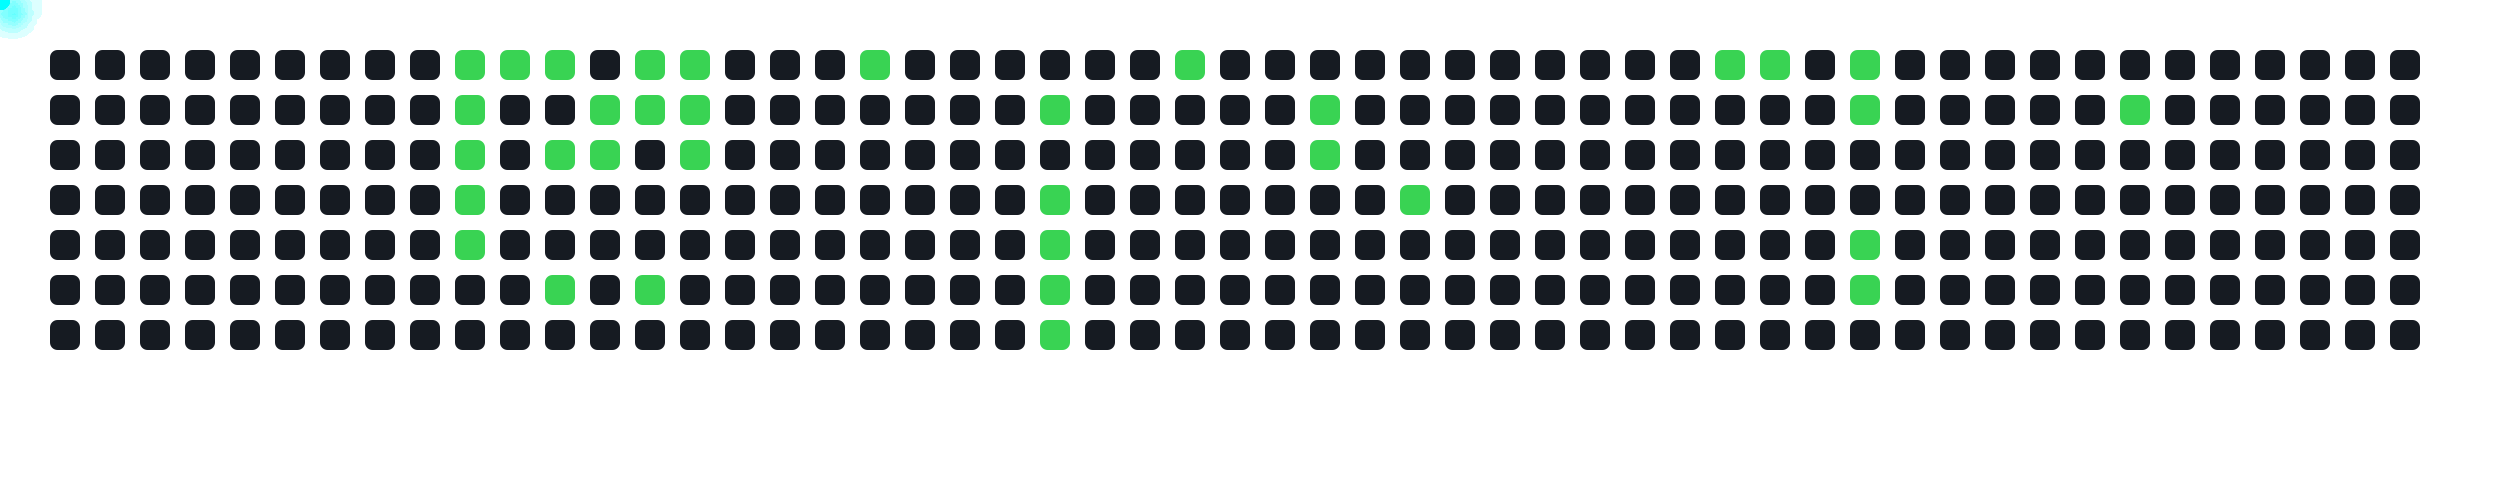
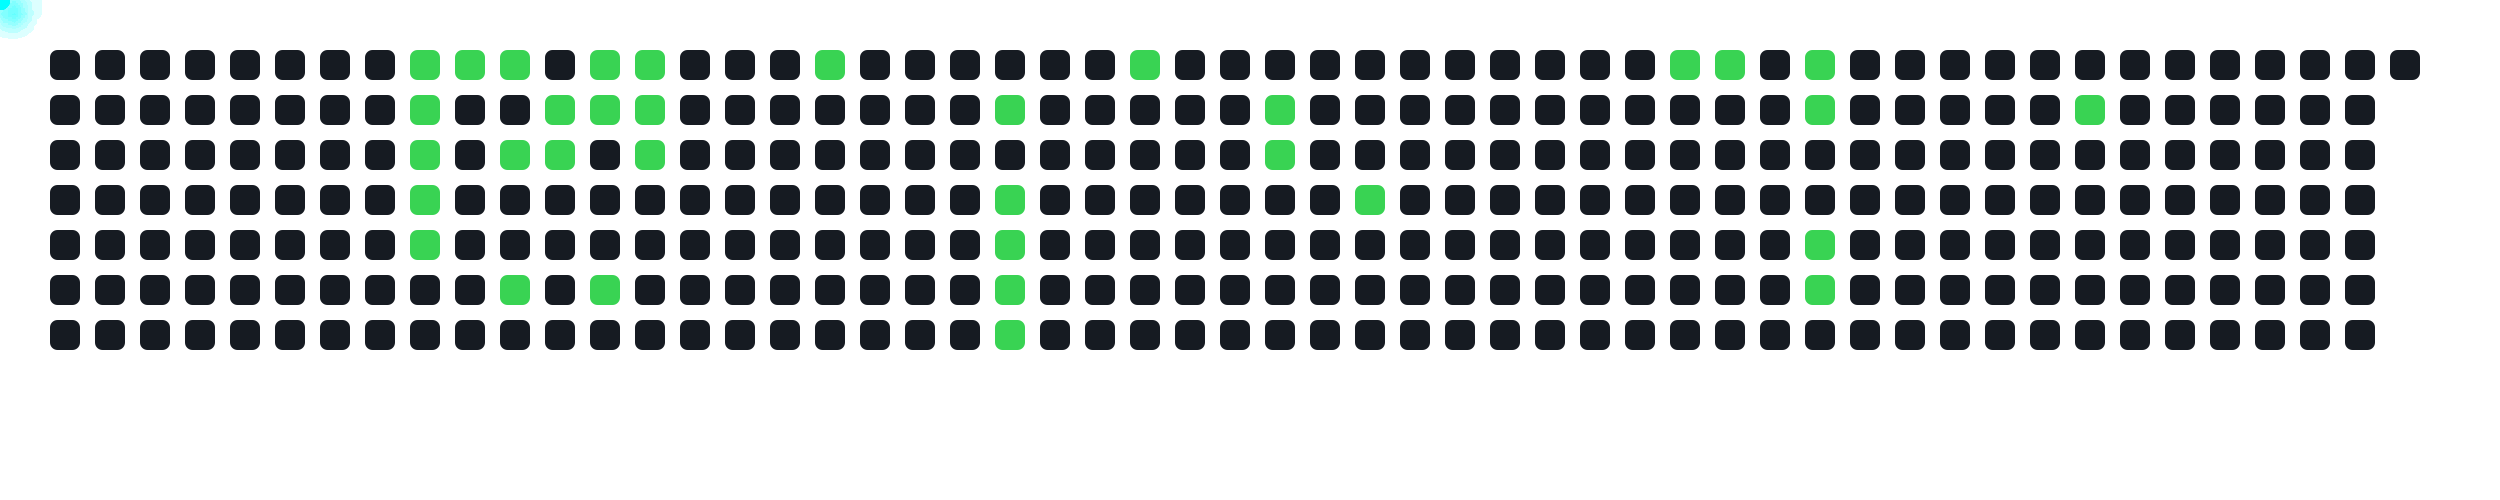
<svg xmlns="http://www.w3.org/2000/svg" width="1000" height="200">
  <style>
      .cell { fill: #161b22; rx: 3; }
      .active { fill: #39d353; }
      .comet { fill: cyan; filter: drop-shadow(0 0 6px cyan); }
    </style>
  <rect x="20" y="20" width="12" height="12" class="cell " />
  <rect x="20" y="38" width="12" height="12" class="cell " />
  <rect x="20" y="56" width="12" height="12" class="cell " />
  <rect x="20" y="74" width="12" height="12" class="cell " />
  <rect x="20" y="92" width="12" height="12" class="cell " />
  <rect x="20" y="110" width="12" height="12" class="cell " />
  <rect x="20" y="128" width="12" height="12" class="cell " />
  <rect x="38" y="20" width="12" height="12" class="cell " />
  <rect x="38" y="38" width="12" height="12" class="cell " />
  <rect x="38" y="56" width="12" height="12" class="cell " />
  <rect x="38" y="74" width="12" height="12" class="cell " />
  <rect x="38" y="92" width="12" height="12" class="cell " />
  <rect x="38" y="110" width="12" height="12" class="cell " />
  <rect x="38" y="128" width="12" height="12" class="cell " />
  <rect x="56" y="20" width="12" height="12" class="cell " />
  <rect x="56" y="38" width="12" height="12" class="cell " />
  <rect x="56" y="56" width="12" height="12" class="cell " />
  <rect x="56" y="74" width="12" height="12" class="cell " />
  <rect x="56" y="92" width="12" height="12" class="cell " />
  <rect x="56" y="110" width="12" height="12" class="cell " />
  <rect x="56" y="128" width="12" height="12" class="cell " />
  <rect x="74" y="20" width="12" height="12" class="cell " />
  <rect x="74" y="38" width="12" height="12" class="cell " />
  <rect x="74" y="56" width="12" height="12" class="cell " />
  <rect x="74" y="74" width="12" height="12" class="cell " />
  <rect x="74" y="92" width="12" height="12" class="cell " />
  <rect x="74" y="110" width="12" height="12" class="cell " />
  <rect x="74" y="128" width="12" height="12" class="cell " />
  <rect x="92" y="20" width="12" height="12" class="cell " />
  <rect x="92" y="38" width="12" height="12" class="cell " />
  <rect x="92" y="56" width="12" height="12" class="cell " />
  <rect x="92" y="74" width="12" height="12" class="cell " />
  <rect x="92" y="92" width="12" height="12" class="cell " />
  <rect x="92" y="110" width="12" height="12" class="cell " />
  <rect x="92" y="128" width="12" height="12" class="cell " />
  <rect x="110" y="20" width="12" height="12" class="cell " />
  <rect x="110" y="38" width="12" height="12" class="cell " />
  <rect x="110" y="56" width="12" height="12" class="cell " />
  <rect x="110" y="74" width="12" height="12" class="cell " />
  <rect x="110" y="92" width="12" height="12" class="cell " />
  <rect x="110" y="110" width="12" height="12" class="cell " />
  <rect x="110" y="128" width="12" height="12" class="cell " />
  <rect x="128" y="20" width="12" height="12" class="cell " />
  <rect x="128" y="38" width="12" height="12" class="cell " />
  <rect x="128" y="56" width="12" height="12" class="cell " />
  <rect x="128" y="74" width="12" height="12" class="cell " />
  <rect x="128" y="92" width="12" height="12" class="cell " />
  <rect x="128" y="110" width="12" height="12" class="cell " />
  <rect x="128" y="128" width="12" height="12" class="cell " />
  <rect x="146" y="20" width="12" height="12" class="cell " />
  <rect x="146" y="38" width="12" height="12" class="cell " />
  <rect x="146" y="56" width="12" height="12" class="cell " />
  <rect x="146" y="74" width="12" height="12" class="cell " />
  <rect x="146" y="92" width="12" height="12" class="cell " />
  <rect x="146" y="110" width="12" height="12" class="cell " />
  <rect x="146" y="128" width="12" height="12" class="cell " />
-   <rect x="164" y="20" width="12" height="12" class="cell " />
-   <rect x="164" y="38" width="12" height="12" class="cell " />
-   <rect x="164" y="56" width="12" height="12" class="cell " />
-   <rect x="164" y="74" width="12" height="12" class="cell " />
-   <rect x="164" y="92" width="12" height="12" class="cell " />
+   <rect x="164" y="20" width="12" height="12" class="cell active" />
+   <rect x="164" y="38" width="12" height="12" class="cell active" />
+   <rect x="164" y="56" width="12" height="12" class="cell active" />
+   <rect x="164" y="74" width="12" height="12" class="cell active" />
+   <rect x="164" y="92" width="12" height="12" class="cell active" />
  <rect x="164" y="110" width="12" height="12" class="cell " />
  <rect x="164" y="128" width="12" height="12" class="cell " />
  <rect x="182" y="20" width="12" height="12" class="cell active" />
-   <rect x="182" y="38" width="12" height="12" class="cell active" />
-   <rect x="182" y="56" width="12" height="12" class="cell active" />
-   <rect x="182" y="74" width="12" height="12" class="cell active" />
-   <rect x="182" y="92" width="12" height="12" class="cell active" />
+   <rect x="182" y="38" width="12" height="12" class="cell " />
+   <rect x="182" y="56" width="12" height="12" class="cell " />
+   <rect x="182" y="74" width="12" height="12" class="cell " />
+   <rect x="182" y="92" width="12" height="12" class="cell " />
  <rect x="182" y="110" width="12" height="12" class="cell " />
  <rect x="182" y="128" width="12" height="12" class="cell " />
  <rect x="200" y="20" width="12" height="12" class="cell active" />
  <rect x="200" y="38" width="12" height="12" class="cell " />
-   <rect x="200" y="56" width="12" height="12" class="cell " />
+   <rect x="200" y="56" width="12" height="12" class="cell active" />
  <rect x="200" y="74" width="12" height="12" class="cell " />
  <rect x="200" y="92" width="12" height="12" class="cell " />
-   <rect x="200" y="110" width="12" height="12" class="cell " />
+   <rect x="200" y="110" width="12" height="12" class="cell active" />
  <rect x="200" y="128" width="12" height="12" class="cell " />
-   <rect x="218" y="20" width="12" height="12" class="cell active" />
-   <rect x="218" y="38" width="12" height="12" class="cell " />
+   <rect x="218" y="20" width="12" height="12" class="cell " />
+   <rect x="218" y="38" width="12" height="12" class="cell active" />
  <rect x="218" y="56" width="12" height="12" class="cell active" />
  <rect x="218" y="74" width="12" height="12" class="cell " />
  <rect x="218" y="92" width="12" height="12" class="cell " />
-   <rect x="218" y="110" width="12" height="12" class="cell active" />
+   <rect x="218" y="110" width="12" height="12" class="cell " />
  <rect x="218" y="128" width="12" height="12" class="cell " />
-   <rect x="236" y="20" width="12" height="12" class="cell " />
+   <rect x="236" y="20" width="12" height="12" class="cell active" />
  <rect x="236" y="38" width="12" height="12" class="cell active" />
-   <rect x="236" y="56" width="12" height="12" class="cell active" />
+   <rect x="236" y="56" width="12" height="12" class="cell " />
  <rect x="236" y="74" width="12" height="12" class="cell " />
  <rect x="236" y="92" width="12" height="12" class="cell " />
-   <rect x="236" y="110" width="12" height="12" class="cell " />
+   <rect x="236" y="110" width="12" height="12" class="cell active" />
  <rect x="236" y="128" width="12" height="12" class="cell " />
  <rect x="254" y="20" width="12" height="12" class="cell active" />
  <rect x="254" y="38" width="12" height="12" class="cell active" />
-   <rect x="254" y="56" width="12" height="12" class="cell " />
+   <rect x="254" y="56" width="12" height="12" class="cell active" />
  <rect x="254" y="74" width="12" height="12" class="cell " />
  <rect x="254" y="92" width="12" height="12" class="cell " />
-   <rect x="254" y="110" width="12" height="12" class="cell active" />
+   <rect x="254" y="110" width="12" height="12" class="cell " />
  <rect x="254" y="128" width="12" height="12" class="cell " />
-   <rect x="272" y="20" width="12" height="12" class="cell active" />
-   <rect x="272" y="38" width="12" height="12" class="cell active" />
-   <rect x="272" y="56" width="12" height="12" class="cell active" />
+   <rect x="272" y="20" width="12" height="12" class="cell " />
+   <rect x="272" y="38" width="12" height="12" class="cell " />
+   <rect x="272" y="56" width="12" height="12" class="cell " />
  <rect x="272" y="74" width="12" height="12" class="cell " />
  <rect x="272" y="92" width="12" height="12" class="cell " />
  <rect x="272" y="110" width="12" height="12" class="cell " />
  <rect x="272" y="128" width="12" height="12" class="cell " />
  <rect x="290" y="20" width="12" height="12" class="cell " />
  <rect x="290" y="38" width="12" height="12" class="cell " />
  <rect x="290" y="56" width="12" height="12" class="cell " />
  <rect x="290" y="74" width="12" height="12" class="cell " />
  <rect x="290" y="92" width="12" height="12" class="cell " />
  <rect x="290" y="110" width="12" height="12" class="cell " />
  <rect x="290" y="128" width="12" height="12" class="cell " />
  <rect x="308" y="20" width="12" height="12" class="cell " />
  <rect x="308" y="38" width="12" height="12" class="cell " />
  <rect x="308" y="56" width="12" height="12" class="cell " />
  <rect x="308" y="74" width="12" height="12" class="cell " />
  <rect x="308" y="92" width="12" height="12" class="cell " />
  <rect x="308" y="110" width="12" height="12" class="cell " />
  <rect x="308" y="128" width="12" height="12" class="cell " />
-   <rect x="326" y="20" width="12" height="12" class="cell " />
+   <rect x="326" y="20" width="12" height="12" class="cell active" />
  <rect x="326" y="38" width="12" height="12" class="cell " />
  <rect x="326" y="56" width="12" height="12" class="cell " />
  <rect x="326" y="74" width="12" height="12" class="cell " />
  <rect x="326" y="92" width="12" height="12" class="cell " />
  <rect x="326" y="110" width="12" height="12" class="cell " />
  <rect x="326" y="128" width="12" height="12" class="cell " />
-   <rect x="344" y="20" width="12" height="12" class="cell active" />
+   <rect x="344" y="20" width="12" height="12" class="cell " />
  <rect x="344" y="38" width="12" height="12" class="cell " />
  <rect x="344" y="56" width="12" height="12" class="cell " />
  <rect x="344" y="74" width="12" height="12" class="cell " />
  <rect x="344" y="92" width="12" height="12" class="cell " />
  <rect x="344" y="110" width="12" height="12" class="cell " />
  <rect x="344" y="128" width="12" height="12" class="cell " />
  <rect x="362" y="20" width="12" height="12" class="cell " />
  <rect x="362" y="38" width="12" height="12" class="cell " />
  <rect x="362" y="56" width="12" height="12" class="cell " />
  <rect x="362" y="74" width="12" height="12" class="cell " />
  <rect x="362" y="92" width="12" height="12" class="cell " />
  <rect x="362" y="110" width="12" height="12" class="cell " />
  <rect x="362" y="128" width="12" height="12" class="cell " />
  <rect x="380" y="20" width="12" height="12" class="cell " />
  <rect x="380" y="38" width="12" height="12" class="cell " />
  <rect x="380" y="56" width="12" height="12" class="cell " />
  <rect x="380" y="74" width="12" height="12" class="cell " />
  <rect x="380" y="92" width="12" height="12" class="cell " />
  <rect x="380" y="110" width="12" height="12" class="cell " />
  <rect x="380" y="128" width="12" height="12" class="cell " />
  <rect x="398" y="20" width="12" height="12" class="cell " />
-   <rect x="398" y="38" width="12" height="12" class="cell " />
+   <rect x="398" y="38" width="12" height="12" class="cell active" />
  <rect x="398" y="56" width="12" height="12" class="cell " />
-   <rect x="398" y="74" width="12" height="12" class="cell " />
-   <rect x="398" y="92" width="12" height="12" class="cell " />
-   <rect x="398" y="110" width="12" height="12" class="cell " />
-   <rect x="398" y="128" width="12" height="12" class="cell " />
+   <rect x="398" y="74" width="12" height="12" class="cell active" />
+   <rect x="398" y="92" width="12" height="12" class="cell active" />
+   <rect x="398" y="110" width="12" height="12" class="cell active" />
+   <rect x="398" y="128" width="12" height="12" class="cell active" />
  <rect x="416" y="20" width="12" height="12" class="cell " />
-   <rect x="416" y="38" width="12" height="12" class="cell active" />
+   <rect x="416" y="38" width="12" height="12" class="cell " />
  <rect x="416" y="56" width="12" height="12" class="cell " />
-   <rect x="416" y="74" width="12" height="12" class="cell active" />
-   <rect x="416" y="92" width="12" height="12" class="cell active" />
-   <rect x="416" y="110" width="12" height="12" class="cell active" />
-   <rect x="416" y="128" width="12" height="12" class="cell active" />
+   <rect x="416" y="74" width="12" height="12" class="cell " />
+   <rect x="416" y="92" width="12" height="12" class="cell " />
+   <rect x="416" y="110" width="12" height="12" class="cell " />
+   <rect x="416" y="128" width="12" height="12" class="cell " />
  <rect x="434" y="20" width="12" height="12" class="cell " />
  <rect x="434" y="38" width="12" height="12" class="cell " />
  <rect x="434" y="56" width="12" height="12" class="cell " />
  <rect x="434" y="74" width="12" height="12" class="cell " />
  <rect x="434" y="92" width="12" height="12" class="cell " />
  <rect x="434" y="110" width="12" height="12" class="cell " />
  <rect x="434" y="128" width="12" height="12" class="cell " />
-   <rect x="452" y="20" width="12" height="12" class="cell " />
+   <rect x="452" y="20" width="12" height="12" class="cell active" />
  <rect x="452" y="38" width="12" height="12" class="cell " />
  <rect x="452" y="56" width="12" height="12" class="cell " />
  <rect x="452" y="74" width="12" height="12" class="cell " />
  <rect x="452" y="92" width="12" height="12" class="cell " />
  <rect x="452" y="110" width="12" height="12" class="cell " />
  <rect x="452" y="128" width="12" height="12" class="cell " />
-   <rect x="470" y="20" width="12" height="12" class="cell active" />
+   <rect x="470" y="20" width="12" height="12" class="cell " />
  <rect x="470" y="38" width="12" height="12" class="cell " />
  <rect x="470" y="56" width="12" height="12" class="cell " />
  <rect x="470" y="74" width="12" height="12" class="cell " />
  <rect x="470" y="92" width="12" height="12" class="cell " />
  <rect x="470" y="110" width="12" height="12" class="cell " />
  <rect x="470" y="128" width="12" height="12" class="cell " />
  <rect x="488" y="20" width="12" height="12" class="cell " />
  <rect x="488" y="38" width="12" height="12" class="cell " />
  <rect x="488" y="56" width="12" height="12" class="cell " />
  <rect x="488" y="74" width="12" height="12" class="cell " />
  <rect x="488" y="92" width="12" height="12" class="cell " />
  <rect x="488" y="110" width="12" height="12" class="cell " />
  <rect x="488" y="128" width="12" height="12" class="cell " />
  <rect x="506" y="20" width="12" height="12" class="cell " />
-   <rect x="506" y="38" width="12" height="12" class="cell " />
-   <rect x="506" y="56" width="12" height="12" class="cell " />
+   <rect x="506" y="38" width="12" height="12" class="cell active" />
+   <rect x="506" y="56" width="12" height="12" class="cell active" />
  <rect x="506" y="74" width="12" height="12" class="cell " />
  <rect x="506" y="92" width="12" height="12" class="cell " />
  <rect x="506" y="110" width="12" height="12" class="cell " />
  <rect x="506" y="128" width="12" height="12" class="cell " />
  <rect x="524" y="20" width="12" height="12" class="cell " />
-   <rect x="524" y="38" width="12" height="12" class="cell active" />
-   <rect x="524" y="56" width="12" height="12" class="cell active" />
+   <rect x="524" y="38" width="12" height="12" class="cell " />
+   <rect x="524" y="56" width="12" height="12" class="cell " />
  <rect x="524" y="74" width="12" height="12" class="cell " />
  <rect x="524" y="92" width="12" height="12" class="cell " />
  <rect x="524" y="110" width="12" height="12" class="cell " />
  <rect x="524" y="128" width="12" height="12" class="cell " />
  <rect x="542" y="20" width="12" height="12" class="cell " />
  <rect x="542" y="38" width="12" height="12" class="cell " />
  <rect x="542" y="56" width="12" height="12" class="cell " />
-   <rect x="542" y="74" width="12" height="12" class="cell " />
+   <rect x="542" y="74" width="12" height="12" class="cell active" />
  <rect x="542" y="92" width="12" height="12" class="cell " />
  <rect x="542" y="110" width="12" height="12" class="cell " />
  <rect x="542" y="128" width="12" height="12" class="cell " />
  <rect x="560" y="20" width="12" height="12" class="cell " />
  <rect x="560" y="38" width="12" height="12" class="cell " />
  <rect x="560" y="56" width="12" height="12" class="cell " />
-   <rect x="560" y="74" width="12" height="12" class="cell active" />
+   <rect x="560" y="74" width="12" height="12" class="cell " />
  <rect x="560" y="92" width="12" height="12" class="cell " />
  <rect x="560" y="110" width="12" height="12" class="cell " />
  <rect x="560" y="128" width="12" height="12" class="cell " />
  <rect x="578" y="20" width="12" height="12" class="cell " />
  <rect x="578" y="38" width="12" height="12" class="cell " />
  <rect x="578" y="56" width="12" height="12" class="cell " />
  <rect x="578" y="74" width="12" height="12" class="cell " />
  <rect x="578" y="92" width="12" height="12" class="cell " />
  <rect x="578" y="110" width="12" height="12" class="cell " />
  <rect x="578" y="128" width="12" height="12" class="cell " />
  <rect x="596" y="20" width="12" height="12" class="cell " />
  <rect x="596" y="38" width="12" height="12" class="cell " />
  <rect x="596" y="56" width="12" height="12" class="cell " />
  <rect x="596" y="74" width="12" height="12" class="cell " />
  <rect x="596" y="92" width="12" height="12" class="cell " />
  <rect x="596" y="110" width="12" height="12" class="cell " />
  <rect x="596" y="128" width="12" height="12" class="cell " />
  <rect x="614" y="20" width="12" height="12" class="cell " />
  <rect x="614" y="38" width="12" height="12" class="cell " />
  <rect x="614" y="56" width="12" height="12" class="cell " />
  <rect x="614" y="74" width="12" height="12" class="cell " />
  <rect x="614" y="92" width="12" height="12" class="cell " />
  <rect x="614" y="110" width="12" height="12" class="cell " />
  <rect x="614" y="128" width="12" height="12" class="cell " />
  <rect x="632" y="20" width="12" height="12" class="cell " />
  <rect x="632" y="38" width="12" height="12" class="cell " />
  <rect x="632" y="56" width="12" height="12" class="cell " />
  <rect x="632" y="74" width="12" height="12" class="cell " />
  <rect x="632" y="92" width="12" height="12" class="cell " />
  <rect x="632" y="110" width="12" height="12" class="cell " />
  <rect x="632" y="128" width="12" height="12" class="cell " />
  <rect x="650" y="20" width="12" height="12" class="cell " />
  <rect x="650" y="38" width="12" height="12" class="cell " />
  <rect x="650" y="56" width="12" height="12" class="cell " />
  <rect x="650" y="74" width="12" height="12" class="cell " />
  <rect x="650" y="92" width="12" height="12" class="cell " />
  <rect x="650" y="110" width="12" height="12" class="cell " />
  <rect x="650" y="128" width="12" height="12" class="cell " />
-   <rect x="668" y="20" width="12" height="12" class="cell " />
+   <rect x="668" y="20" width="12" height="12" class="cell active" />
  <rect x="668" y="38" width="12" height="12" class="cell " />
  <rect x="668" y="56" width="12" height="12" class="cell " />
  <rect x="668" y="74" width="12" height="12" class="cell " />
  <rect x="668" y="92" width="12" height="12" class="cell " />
  <rect x="668" y="110" width="12" height="12" class="cell " />
  <rect x="668" y="128" width="12" height="12" class="cell " />
  <rect x="686" y="20" width="12" height="12" class="cell active" />
  <rect x="686" y="38" width="12" height="12" class="cell " />
  <rect x="686" y="56" width="12" height="12" class="cell " />
  <rect x="686" y="74" width="12" height="12" class="cell " />
  <rect x="686" y="92" width="12" height="12" class="cell " />
  <rect x="686" y="110" width="12" height="12" class="cell " />
  <rect x="686" y="128" width="12" height="12" class="cell " />
-   <rect x="704" y="20" width="12" height="12" class="cell active" />
+   <rect x="704" y="20" width="12" height="12" class="cell " />
  <rect x="704" y="38" width="12" height="12" class="cell " />
  <rect x="704" y="56" width="12" height="12" class="cell " />
  <rect x="704" y="74" width="12" height="12" class="cell " />
  <rect x="704" y="92" width="12" height="12" class="cell " />
  <rect x="704" y="110" width="12" height="12" class="cell " />
  <rect x="704" y="128" width="12" height="12" class="cell " />
-   <rect x="722" y="20" width="12" height="12" class="cell " />
-   <rect x="722" y="38" width="12" height="12" class="cell " />
+   <rect x="722" y="20" width="12" height="12" class="cell active" />
+   <rect x="722" y="38" width="12" height="12" class="cell active" />
  <rect x="722" y="56" width="12" height="12" class="cell " />
  <rect x="722" y="74" width="12" height="12" class="cell " />
-   <rect x="722" y="92" width="12" height="12" class="cell " />
-   <rect x="722" y="110" width="12" height="12" class="cell " />
+   <rect x="722" y="92" width="12" height="12" class="cell active" />
+   <rect x="722" y="110" width="12" height="12" class="cell active" />
  <rect x="722" y="128" width="12" height="12" class="cell " />
-   <rect x="740" y="20" width="12" height="12" class="cell active" />
-   <rect x="740" y="38" width="12" height="12" class="cell active" />
+   <rect x="740" y="20" width="12" height="12" class="cell " />
+   <rect x="740" y="38" width="12" height="12" class="cell " />
  <rect x="740" y="56" width="12" height="12" class="cell " />
  <rect x="740" y="74" width="12" height="12" class="cell " />
-   <rect x="740" y="92" width="12" height="12" class="cell active" />
-   <rect x="740" y="110" width="12" height="12" class="cell active" />
+   <rect x="740" y="92" width="12" height="12" class="cell " />
+   <rect x="740" y="110" width="12" height="12" class="cell " />
  <rect x="740" y="128" width="12" height="12" class="cell " />
  <rect x="758" y="20" width="12" height="12" class="cell " />
  <rect x="758" y="38" width="12" height="12" class="cell " />
  <rect x="758" y="56" width="12" height="12" class="cell " />
  <rect x="758" y="74" width="12" height="12" class="cell " />
  <rect x="758" y="92" width="12" height="12" class="cell " />
  <rect x="758" y="110" width="12" height="12" class="cell " />
  <rect x="758" y="128" width="12" height="12" class="cell " />
  <rect x="776" y="20" width="12" height="12" class="cell " />
  <rect x="776" y="38" width="12" height="12" class="cell " />
  <rect x="776" y="56" width="12" height="12" class="cell " />
  <rect x="776" y="74" width="12" height="12" class="cell " />
  <rect x="776" y="92" width="12" height="12" class="cell " />
  <rect x="776" y="110" width="12" height="12" class="cell " />
  <rect x="776" y="128" width="12" height="12" class="cell " />
  <rect x="794" y="20" width="12" height="12" class="cell " />
  <rect x="794" y="38" width="12" height="12" class="cell " />
  <rect x="794" y="56" width="12" height="12" class="cell " />
  <rect x="794" y="74" width="12" height="12" class="cell " />
  <rect x="794" y="92" width="12" height="12" class="cell " />
  <rect x="794" y="110" width="12" height="12" class="cell " />
  <rect x="794" y="128" width="12" height="12" class="cell " />
  <rect x="812" y="20" width="12" height="12" class="cell " />
  <rect x="812" y="38" width="12" height="12" class="cell " />
  <rect x="812" y="56" width="12" height="12" class="cell " />
  <rect x="812" y="74" width="12" height="12" class="cell " />
  <rect x="812" y="92" width="12" height="12" class="cell " />
  <rect x="812" y="110" width="12" height="12" class="cell " />
  <rect x="812" y="128" width="12" height="12" class="cell " />
  <rect x="830" y="20" width="12" height="12" class="cell " />
-   <rect x="830" y="38" width="12" height="12" class="cell " />
+   <rect x="830" y="38" width="12" height="12" class="cell active" />
  <rect x="830" y="56" width="12" height="12" class="cell " />
  <rect x="830" y="74" width="12" height="12" class="cell " />
  <rect x="830" y="92" width="12" height="12" class="cell " />
  <rect x="830" y="110" width="12" height="12" class="cell " />
  <rect x="830" y="128" width="12" height="12" class="cell " />
  <rect x="848" y="20" width="12" height="12" class="cell " />
-   <rect x="848" y="38" width="12" height="12" class="cell active" />
+   <rect x="848" y="38" width="12" height="12" class="cell " />
  <rect x="848" y="56" width="12" height="12" class="cell " />
  <rect x="848" y="74" width="12" height="12" class="cell " />
  <rect x="848" y="92" width="12" height="12" class="cell " />
  <rect x="848" y="110" width="12" height="12" class="cell " />
  <rect x="848" y="128" width="12" height="12" class="cell " />
  <rect x="866" y="20" width="12" height="12" class="cell " />
  <rect x="866" y="38" width="12" height="12" class="cell " />
  <rect x="866" y="56" width="12" height="12" class="cell " />
  <rect x="866" y="74" width="12" height="12" class="cell " />
  <rect x="866" y="92" width="12" height="12" class="cell " />
  <rect x="866" y="110" width="12" height="12" class="cell " />
  <rect x="866" y="128" width="12" height="12" class="cell " />
  <rect x="884" y="20" width="12" height="12" class="cell " />
  <rect x="884" y="38" width="12" height="12" class="cell " />
  <rect x="884" y="56" width="12" height="12" class="cell " />
  <rect x="884" y="74" width="12" height="12" class="cell " />
  <rect x="884" y="92" width="12" height="12" class="cell " />
  <rect x="884" y="110" width="12" height="12" class="cell " />
  <rect x="884" y="128" width="12" height="12" class="cell " />
  <rect x="902" y="20" width="12" height="12" class="cell " />
  <rect x="902" y="38" width="12" height="12" class="cell " />
  <rect x="902" y="56" width="12" height="12" class="cell " />
  <rect x="902" y="74" width="12" height="12" class="cell " />
  <rect x="902" y="92" width="12" height="12" class="cell " />
  <rect x="902" y="110" width="12" height="12" class="cell " />
  <rect x="902" y="128" width="12" height="12" class="cell " />
  <rect x="920" y="20" width="12" height="12" class="cell " />
  <rect x="920" y="38" width="12" height="12" class="cell " />
  <rect x="920" y="56" width="12" height="12" class="cell " />
  <rect x="920" y="74" width="12" height="12" class="cell " />
  <rect x="920" y="92" width="12" height="12" class="cell " />
  <rect x="920" y="110" width="12" height="12" class="cell " />
  <rect x="920" y="128" width="12" height="12" class="cell " />
  <rect x="938" y="20" width="12" height="12" class="cell " />
  <rect x="938" y="38" width="12" height="12" class="cell " />
  <rect x="938" y="56" width="12" height="12" class="cell " />
  <rect x="938" y="74" width="12" height="12" class="cell " />
  <rect x="938" y="92" width="12" height="12" class="cell " />
  <rect x="938" y="110" width="12" height="12" class="cell " />
  <rect x="938" y="128" width="12" height="12" class="cell " />
  <rect x="956" y="20" width="12" height="12" class="cell " />
-   <rect x="956" y="38" width="12" height="12" class="cell " />
-   <rect x="956" y="56" width="12" height="12" class="cell " />
-   <rect x="956" y="74" width="12" height="12" class="cell " />
-   <rect x="956" y="92" width="12" height="12" class="cell " />
-   <rect x="956" y="110" width="12" height="12" class="cell " />
-   <rect x="956" y="128" width="12" height="12" class="cell " />
-   <circle r="4" class="comet">
-     <animateMotion dur="0.6s" begin="0s" repeatCount="indefinite" path="M 158 -14 L 188 26" />
-   </circle>
-   <circle r="4" class="comet">
-     <animateMotion dur="0.6s" begin="0.6s" repeatCount="indefinite" path="M 158 4 L 188 44" />
-   </circle>
-   <circle r="4" class="comet">
-     <animateMotion dur="0.6s" begin="1.2s" repeatCount="indefinite" path="M 158 22 L 188 62" />
-   </circle>
-   <circle r="4" class="comet">
-     <animateMotion dur="0.6s" begin="1.8s" repeatCount="indefinite" path="M 158 40 L 188 80" />
-   </circle>
-   <circle r="4" class="comet">
-     <animateMotion dur="0.6s" begin="2.4s" repeatCount="indefinite" path="M 158 58 L 188 98" />
-   </circle>
-   <circle r="4" class="comet">
-     <animateMotion dur="0.6s" begin="3s" repeatCount="indefinite" path="M 176 -14 L 206 26" />
-   </circle>
-   <circle r="4" class="comet">
-     <animateMotion dur="0.6s" begin="3.6s" repeatCount="indefinite" path="M 194 -14 L 224 26" />
-   </circle>
-   <circle r="4" class="comet">
-     <animateMotion dur="0.6s" begin="4.2s" repeatCount="indefinite" path="M 194 22 L 224 62" />
-   </circle>
-   <circle r="4" class="comet">
-     <animateMotion dur="0.6s" begin="4.8s" repeatCount="indefinite" path="M 194 76 L 224 116" />
-   </circle>
-   <circle r="4" class="comet">
-     <animateMotion dur="0.6s" begin="5.4s" repeatCount="indefinite" path="M 212 4 L 242 44" />
-   </circle>
-   <circle r="4" class="comet">
-     <animateMotion dur="0.6s" begin="6s" repeatCount="indefinite" path="M 212 22 L 242 62" />
-   </circle>
-   <circle r="4" class="comet">
-     <animateMotion dur="0.6s" begin="6.6s" repeatCount="indefinite" path="M 230 -14 L 260 26" />
-   </circle>
-   <circle r="4" class="comet">
-     <animateMotion dur="0.6s" begin="7.2s" repeatCount="indefinite" path="M 230 4 L 260 44" />
-   </circle>
-   <circle r="4" class="comet">
-     <animateMotion dur="0.6s" begin="7.8s" repeatCount="indefinite" path="M 230 76 L 260 116" />
-   </circle>
-   <circle r="4" class="comet">
-     <animateMotion dur="0.6s" begin="8.4s" repeatCount="indefinite" path="M 248 -14 L 278 26" />
-   </circle>
-   <circle r="4" class="comet">
-     <animateMotion dur="0.6s" begin="9s" repeatCount="indefinite" path="M 248 4 L 278 44" />
-   </circle>
-   <circle r="4" class="comet">
-     <animateMotion dur="0.6s" begin="9.6s" repeatCount="indefinite" path="M 248 22 L 278 62" />
-   </circle>
-   <circle r="4" class="comet">
-     <animateMotion dur="0.6s" begin="10.2s" repeatCount="indefinite" path="M 320 -14 L 350 26" />
-   </circle>
-   <circle r="4" class="comet">
-     <animateMotion dur="0.6s" begin="10.8s" repeatCount="indefinite" path="M 392 4 L 422 44" />
-   </circle>
-   <circle r="4" class="comet">
-     <animateMotion dur="0.6s" begin="11.4s" repeatCount="indefinite" path="M 392 40 L 422 80" />
-   </circle>
-   <circle r="4" class="comet">
-     <animateMotion dur="0.6s" begin="12s" repeatCount="indefinite" path="M 392 58 L 422 98" />
-   </circle>
-   <circle r="4" class="comet">
-     <animateMotion dur="0.6s" begin="12.6s" repeatCount="indefinite" path="M 392 76 L 422 116" />
-   </circle>
-   <circle r="4" class="comet">
-     <animateMotion dur="0.6s" begin="13.2s" repeatCount="indefinite" path="M 392 94 L 422 134" />
-   </circle>
-   <circle r="4" class="comet">
-     <animateMotion dur="0.6s" begin="13.8s" repeatCount="indefinite" path="M 446 -14 L 476 26" />
-   </circle>
-   <circle r="4" class="comet">
-     <animateMotion dur="0.6s" begin="14.4s" repeatCount="indefinite" path="M 500 4 L 530 44" />
-   </circle>
-   <circle r="4" class="comet">
-     <animateMotion dur="0.6s" begin="15s" repeatCount="indefinite" path="M 500 22 L 530 62" />
-   </circle>
-   <circle r="4" class="comet">
-     <animateMotion dur="0.6s" begin="15.6s" repeatCount="indefinite" path="M 536 40 L 566 80" />
-   </circle>
-   <circle r="4" class="comet">
-     <animateMotion dur="0.6s" begin="16.2s" repeatCount="indefinite" path="M 662 -14 L 692 26" />
-   </circle>
-   <circle r="4" class="comet">
-     <animateMotion dur="0.6s" begin="16.8s" repeatCount="indefinite" path="M 680 -14 L 710 26" />
-   </circle>
-   <circle r="4" class="comet">
-     <animateMotion dur="0.6s" begin="17.4s" repeatCount="indefinite" path="M 716 -14 L 746 26" />
-   </circle>
-   <circle r="4" class="comet">
-     <animateMotion dur="0.6s" begin="18s" repeatCount="indefinite" path="M 716 4 L 746 44" />
-   </circle>
-   <circle r="4" class="comet">
-     <animateMotion dur="0.6s" begin="18.6s" repeatCount="indefinite" path="M 716 58 L 746 98" />
-   </circle>
-   <circle r="4" class="comet">
-     <animateMotion dur="0.6s" begin="19.2s" repeatCount="indefinite" path="M 716 76 L 746 116" />
-   </circle>
-   <circle r="4" class="comet">
-     <animateMotion dur="0.6s" begin="19.8s" repeatCount="indefinite" path="M 824 4 L 854 44" />
+   <circle r="4" class="comet">
+     <animateMotion dur="0.6s" begin="0s" repeatCount="indefinite" path="M 140 -14 L 170 26" />
+   </circle>
+   <circle r="4" class="comet">
+     <animateMotion dur="0.6s" begin="0.6s" repeatCount="indefinite" path="M 140 4 L 170 44" />
+   </circle>
+   <circle r="4" class="comet">
+     <animateMotion dur="0.6s" begin="1.2s" repeatCount="indefinite" path="M 140 22 L 170 62" />
+   </circle>
+   <circle r="4" class="comet">
+     <animateMotion dur="0.6s" begin="1.8s" repeatCount="indefinite" path="M 140 40 L 170 80" />
+   </circle>
+   <circle r="4" class="comet">
+     <animateMotion dur="0.6s" begin="2.4s" repeatCount="indefinite" path="M 140 58 L 170 98" />
+   </circle>
+   <circle r="4" class="comet">
+     <animateMotion dur="0.6s" begin="3s" repeatCount="indefinite" path="M 158 -14 L 188 26" />
+   </circle>
+   <circle r="4" class="comet">
+     <animateMotion dur="0.6s" begin="3.6s" repeatCount="indefinite" path="M 176 -14 L 206 26" />
+   </circle>
+   <circle r="4" class="comet">
+     <animateMotion dur="0.6s" begin="4.2s" repeatCount="indefinite" path="M 176 22 L 206 62" />
+   </circle>
+   <circle r="4" class="comet">
+     <animateMotion dur="0.6s" begin="4.8s" repeatCount="indefinite" path="M 176 76 L 206 116" />
+   </circle>
+   <circle r="4" class="comet">
+     <animateMotion dur="0.6s" begin="5.4s" repeatCount="indefinite" path="M 194 4 L 224 44" />
+   </circle>
+   <circle r="4" class="comet">
+     <animateMotion dur="0.6s" begin="6s" repeatCount="indefinite" path="M 194 22 L 224 62" />
+   </circle>
+   <circle r="4" class="comet">
+     <animateMotion dur="0.6s" begin="6.6s" repeatCount="indefinite" path="M 212 -14 L 242 26" />
+   </circle>
+   <circle r="4" class="comet">
+     <animateMotion dur="0.6s" begin="7.2s" repeatCount="indefinite" path="M 212 4 L 242 44" />
+   </circle>
+   <circle r="4" class="comet">
+     <animateMotion dur="0.6s" begin="7.8s" repeatCount="indefinite" path="M 212 76 L 242 116" />
+   </circle>
+   <circle r="4" class="comet">
+     <animateMotion dur="0.6s" begin="8.4s" repeatCount="indefinite" path="M 230 -14 L 260 26" />
+   </circle>
+   <circle r="4" class="comet">
+     <animateMotion dur="0.6s" begin="9s" repeatCount="indefinite" path="M 230 4 L 260 44" />
+   </circle>
+   <circle r="4" class="comet">
+     <animateMotion dur="0.6s" begin="9.6s" repeatCount="indefinite" path="M 230 22 L 260 62" />
+   </circle>
+   <circle r="4" class="comet">
+     <animateMotion dur="0.6s" begin="10.2s" repeatCount="indefinite" path="M 302 -14 L 332 26" />
+   </circle>
+   <circle r="4" class="comet">
+     <animateMotion dur="0.6s" begin="10.8s" repeatCount="indefinite" path="M 374 4 L 404 44" />
+   </circle>
+   <circle r="4" class="comet">
+     <animateMotion dur="0.6s" begin="11.4s" repeatCount="indefinite" path="M 374 40 L 404 80" />
+   </circle>
+   <circle r="4" class="comet">
+     <animateMotion dur="0.6s" begin="12s" repeatCount="indefinite" path="M 374 58 L 404 98" />
+   </circle>
+   <circle r="4" class="comet">
+     <animateMotion dur="0.6s" begin="12.6s" repeatCount="indefinite" path="M 374 76 L 404 116" />
+   </circle>
+   <circle r="4" class="comet">
+     <animateMotion dur="0.6s" begin="13.2s" repeatCount="indefinite" path="M 374 94 L 404 134" />
+   </circle>
+   <circle r="4" class="comet">
+     <animateMotion dur="0.6s" begin="13.8s" repeatCount="indefinite" path="M 428 -14 L 458 26" />
+   </circle>
+   <circle r="4" class="comet">
+     <animateMotion dur="0.6s" begin="14.4s" repeatCount="indefinite" path="M 482 4 L 512 44" />
+   </circle>
+   <circle r="4" class="comet">
+     <animateMotion dur="0.6s" begin="15s" repeatCount="indefinite" path="M 482 22 L 512 62" />
+   </circle>
+   <circle r="4" class="comet">
+     <animateMotion dur="0.6s" begin="15.6s" repeatCount="indefinite" path="M 518 40 L 548 80" />
+   </circle>
+   <circle r="4" class="comet">
+     <animateMotion dur="0.6s" begin="16.2s" repeatCount="indefinite" path="M 644 -14 L 674 26" />
+   </circle>
+   <circle r="4" class="comet">
+     <animateMotion dur="0.6s" begin="16.8s" repeatCount="indefinite" path="M 662 -14 L 692 26" />
+   </circle>
+   <circle r="4" class="comet">
+     <animateMotion dur="0.6s" begin="17.4s" repeatCount="indefinite" path="M 698 -14 L 728 26" />
+   </circle>
+   <circle r="4" class="comet">
+     <animateMotion dur="0.6s" begin="18s" repeatCount="indefinite" path="M 698 4 L 728 44" />
+   </circle>
+   <circle r="4" class="comet">
+     <animateMotion dur="0.6s" begin="18.6s" repeatCount="indefinite" path="M 698 58 L 728 98" />
+   </circle>
+   <circle r="4" class="comet">
+     <animateMotion dur="0.6s" begin="19.2s" repeatCount="indefinite" path="M 698 76 L 728 116" />
+   </circle>
+   <circle r="4" class="comet">
+     <animateMotion dur="0.6s" begin="19.8s" repeatCount="indefinite" path="M 806 4 L 836 44" />
  </circle>
</svg>
